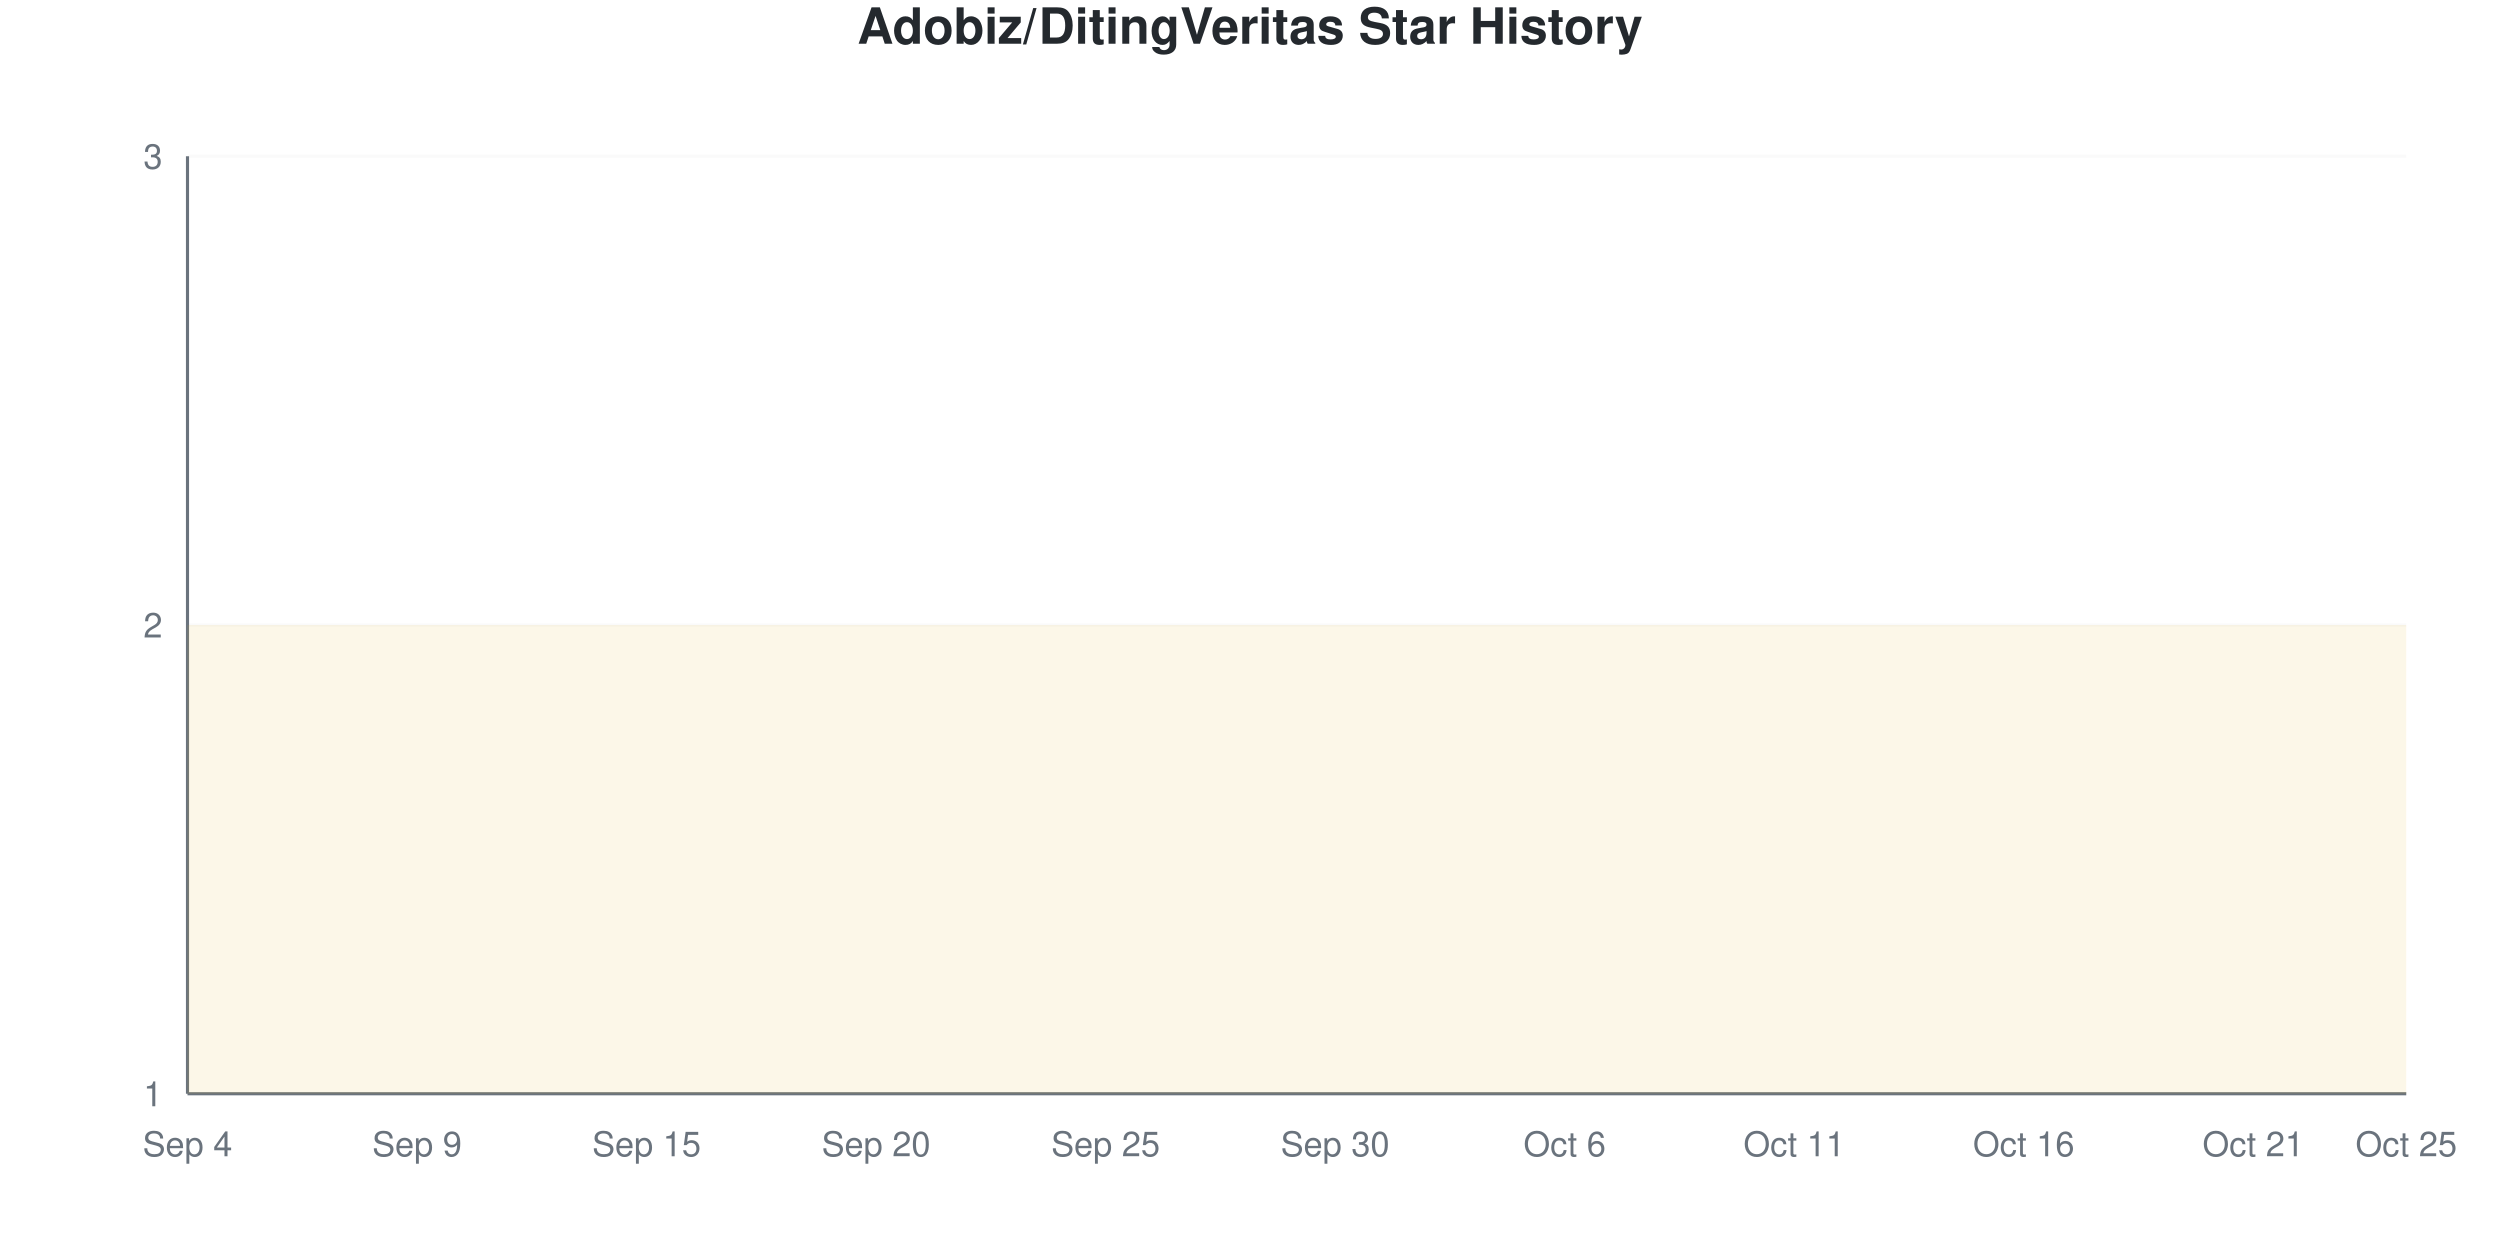
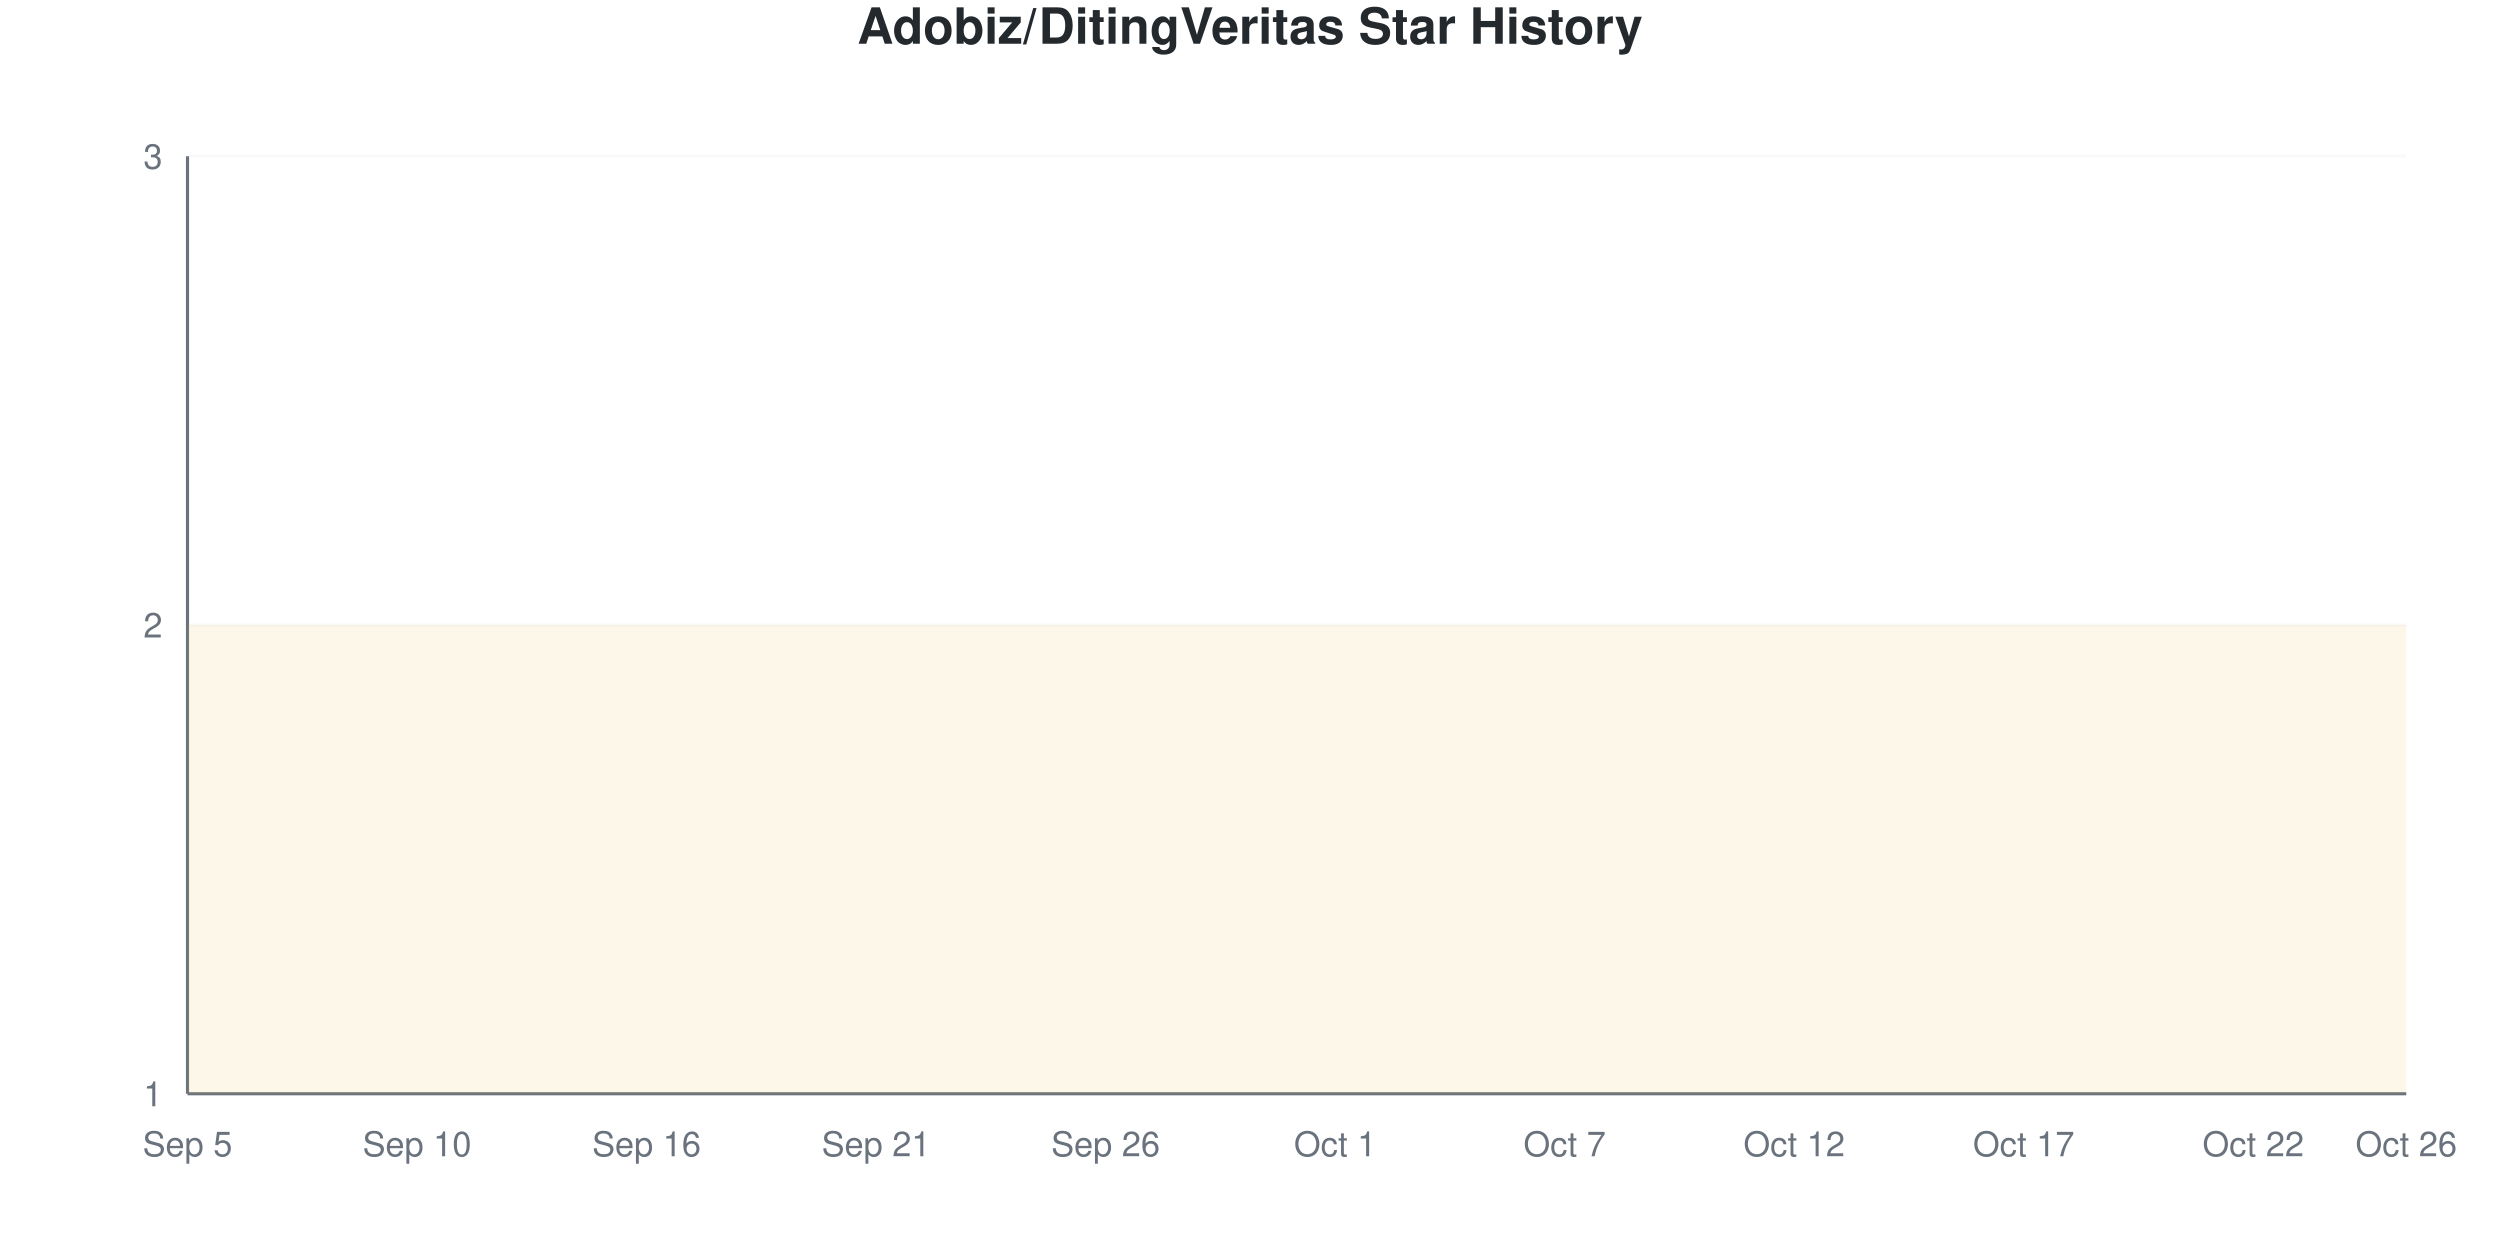
<svg xmlns="http://www.w3.org/2000/svg" viewBox="0 0 800 400" width="800" height="400">
  <style>
    @keyframes drawLine {
      to { stroke-dashoffset: 0; }
    }
    @keyframes fadeInPoint {
      from { opacity: 0; }
      to { opacity: 1; }
    }
    .data-line-0 {
      stroke-dasharray: 1290;
      stroke-dashoffset: 1290;
      animation: drawLine 2s ease-out forwards;
    }
    .data-point {
      opacity: 0;
      animation: fadeInPoint 0.5s ease-out forwards;
    }
    .chart-bg { fill: #fff; }
    .chart-text { fill: #24292e; }
    .chart-muted { fill: #6a737d; }
    .chart-grid { stroke: #eee; }
    .chart-axis { stroke: #6a737d; }
    @media (prefers-color-scheme: dark) {
      .chart-bg { fill: #0d1117; }
      .chart-text { fill: #e6edf3; }
      .chart-muted { fill: #8b949e; }
      .chart-grid { stroke: #21262d; }
      .chart-axis { stroke: #8b949e; }
    }
  </style>
  <rect width="800" height="400" class="chart-bg" />
  <text x="400" y="14" text-anchor="middle" class="chart-text" font-size="16" font-weight="bold" font-family="-apple-system, BlinkMacSystemFont, 'Segoe UI', Helvetica, Arial, sans-serif">Adobiz/DitingVeritas Star History</text>
  <g class="grid">
    <line x1="60" y1="350" x2="770" y2="350" class="chart-grid" stroke-opacity="0.3" />
    <text x="52" y="354" text-anchor="end" class="chart-muted" font-size="11" font-family="-apple-system, BlinkMacSystemFont, 'Segoe UI', Helvetica, Arial, sans-serif">1</text>
    <line x1="60" y1="200" x2="770" y2="200" class="chart-grid" stroke-opacity="0.3" />
    <text x="52" y="204" text-anchor="end" class="chart-muted" font-size="11" font-family="-apple-system, BlinkMacSystemFont, 'Segoe UI', Helvetica, Arial, sans-serif">2</text>
    <line x1="60" y1="50" x2="770" y2="50" class="chart-grid" stroke-opacity="0.3" />
    <text x="52" y="54" text-anchor="end" class="chart-muted" font-size="11" font-family="-apple-system, BlinkMacSystemFont, 'Segoe UI', Helvetica, Arial, sans-serif">3</text>
  </g>
  <g class="milestones">
    
  </g>
  <g class="x-axis">
-     <text x="60" y="370" text-anchor="middle" class="chart-muted" font-size="11" font-family="-apple-system, BlinkMacSystemFont, 'Segoe UI', Helvetica, Arial, sans-serif">Sep 4</text>
-     <text x="133.448" y="370" text-anchor="middle" class="chart-muted" font-size="11" font-family="-apple-system, BlinkMacSystemFont, 'Segoe UI', Helvetica, Arial, sans-serif">Sep 9</text>
-     <text x="206.897" y="370" text-anchor="middle" class="chart-muted" font-size="11" font-family="-apple-system, BlinkMacSystemFont, 'Segoe UI', Helvetica, Arial, sans-serif">Sep 15</text>
-     <text x="280.345" y="370" text-anchor="middle" class="chart-muted" font-size="11" font-family="-apple-system, BlinkMacSystemFont, 'Segoe UI', Helvetica, Arial, sans-serif">Sep 20</text>
-     <text x="353.793" y="370" text-anchor="middle" class="chart-muted" font-size="11" font-family="-apple-system, BlinkMacSystemFont, 'Segoe UI', Helvetica, Arial, sans-serif">Sep 25</text>
-     <text x="427.241" y="370" text-anchor="middle" class="chart-muted" font-size="11" font-family="-apple-system, BlinkMacSystemFont, 'Segoe UI', Helvetica, Arial, sans-serif">Sep 30</text>
-     <text x="500.69" y="370" text-anchor="middle" class="chart-muted" font-size="11" font-family="-apple-system, BlinkMacSystemFont, 'Segoe UI', Helvetica, Arial, sans-serif">Oct 6</text>
-     <text x="574.138" y="370" text-anchor="middle" class="chart-muted" font-size="11" font-family="-apple-system, BlinkMacSystemFont, 'Segoe UI', Helvetica, Arial, sans-serif">Oct 11</text>
-     <text x="647.586" y="370" text-anchor="middle" class="chart-muted" font-size="11" font-family="-apple-system, BlinkMacSystemFont, 'Segoe UI', Helvetica, Arial, sans-serif">Oct 16</text>
-     <text x="721.034" y="370" text-anchor="middle" class="chart-muted" font-size="11" font-family="-apple-system, BlinkMacSystemFont, 'Segoe UI', Helvetica, Arial, sans-serif">Oct 21</text>
-     <text x="770" y="370" text-anchor="middle" class="chart-muted" font-size="11" font-family="-apple-system, BlinkMacSystemFont, 'Segoe UI', Helvetica, Arial, sans-serif">Oct 25</text>
+     <text x="60" y="370" text-anchor="middle" class="chart-muted" font-size="11" font-family="-apple-system, BlinkMacSystemFont, 'Segoe UI', Helvetica, Arial, sans-serif">Sep 5</text>
+     <text x="133.448" y="370" text-anchor="middle" class="chart-muted" font-size="11" font-family="-apple-system, BlinkMacSystemFont, 'Segoe UI', Helvetica, Arial, sans-serif">Sep 10</text>
+     <text x="206.897" y="370" text-anchor="middle" class="chart-muted" font-size="11" font-family="-apple-system, BlinkMacSystemFont, 'Segoe UI', Helvetica, Arial, sans-serif">Sep 16</text>
+     <text x="280.345" y="370" text-anchor="middle" class="chart-muted" font-size="11" font-family="-apple-system, BlinkMacSystemFont, 'Segoe UI', Helvetica, Arial, sans-serif">Sep 21</text>
+     <text x="353.793" y="370" text-anchor="middle" class="chart-muted" font-size="11" font-family="-apple-system, BlinkMacSystemFont, 'Segoe UI', Helvetica, Arial, sans-serif">Sep 26</text>
+     <text x="427.241" y="370" text-anchor="middle" class="chart-muted" font-size="11" font-family="-apple-system, BlinkMacSystemFont, 'Segoe UI', Helvetica, Arial, sans-serif">Oct 1</text>
+     <text x="500.69" y="370" text-anchor="middle" class="chart-muted" font-size="11" font-family="-apple-system, BlinkMacSystemFont, 'Segoe UI', Helvetica, Arial, sans-serif">Oct 7</text>
+     <text x="574.138" y="370" text-anchor="middle" class="chart-muted" font-size="11" font-family="-apple-system, BlinkMacSystemFont, 'Segoe UI', Helvetica, Arial, sans-serif">Oct 12</text>
+     <text x="647.586" y="370" text-anchor="middle" class="chart-muted" font-size="11" font-family="-apple-system, BlinkMacSystemFont, 'Segoe UI', Helvetica, Arial, sans-serif">Oct 17</text>
+     <text x="721.034" y="370" text-anchor="middle" class="chart-muted" font-size="11" font-family="-apple-system, BlinkMacSystemFont, 'Segoe UI', Helvetica, Arial, sans-serif">Oct 22</text>
+     <text x="770" y="370" text-anchor="middle" class="chart-muted" font-size="11" font-family="-apple-system, BlinkMacSystemFont, 'Segoe UI', Helvetica, Arial, sans-serif">Oct 26</text>
  </g>
  <line x1="60" y1="50" x2="60" y2="350" class="chart-axis" stroke-width="1" />
  <line x1="60" y1="350" x2="770" y2="350" class="chart-axis" stroke-width="1" />
  <path d="M60,350 L60,200 C68.161,200 76.322,200 84.483,200 C92.644,200 100.805,200 108.966,200 C117.126,200 125.287,200 133.448,200 C141.609,200 149.77,200 157.931,200 C166.092,200 174.253,200 182.414,200 C190.575,200 198.736,200 206.897,200 C215.057,200 223.218,200 231.379,200 C239.54,200 247.701,200 255.862,200 C264.023,200 272.184,200 280.345,200 C288.506,200 296.667,200 304.828,200 C312.989,200 321.149,200 329.31,200 C337.471,200 345.632,200 353.793,200 C361.954,200 370.115,200 378.276,200 C386.437,200 394.598,200 402.759,200 C410.92,200 419.08,200 427.241,200 C435.402,200 443.563,200 451.724,200 C459.885,200 468.046,200 476.207,200 C484.368,200 492.529,200 500.69,200 C508.851,200 517.011,200 525.172,200 C533.333,200 541.494,200 549.655,200 C557.816,200 565.977,200 574.138,200 C582.299,200 590.46,200 598.621,200 C606.782,200 614.943,200 623.103,200 C631.264,200 639.425,200 647.586,200 C655.747,200 663.908,200 672.069,200 C680.23,200 688.391,200 696.552,200 C704.713,200 712.874,200 721.034,200 C729.195,200 737.356,200 745.517,200 C753.678,200 761.839,200 770,200 L770,350 L60,350 Z" fill="#dfb317" fill-opacity="0.1" />
  <path d="M60,350 L60,200 C68.161,200 76.322,200 84.483,200 C92.644,200 100.805,200 108.966,200 C117.126,200 125.287,200 133.448,200 C141.609,200 149.77,200 157.931,200 C166.092,200 174.253,200 182.414,200 C190.575,200 198.736,200 206.897,200 C215.057,200 223.218,200 231.379,200 C239.54,200 247.701,200 255.862,200 C264.023,200 272.184,200 280.345,200 C288.506,200 296.667,200 304.828,200 C312.989,200 321.149,200 329.31,200 C337.471,200 345.632,200 353.793,200 C361.954,200 370.115,200 378.276,200 C386.437,200 394.598,200 402.759,200 C410.92,200 419.08,200 427.241,200 C435.402,200 443.563,200 451.724,200 C459.885,200 468.046,200 476.207,200 C484.368,200 492.529,200 500.69,200 C508.851,200 517.011,200 525.172,200 C533.333,200 541.494,200 549.655,200 C557.816,200 565.977,200 574.138,200 C582.299,200 590.46,200 598.621,200 C606.782,200 614.943,200 623.103,200 C631.264,200 639.425,200 647.586,200 C655.747,200 663.908,200 672.069,200 C680.23,200 688.391,200 696.552,200 C704.713,200 712.874,200 721.034,200 C729.195,200 737.356,200 745.517,200 C753.678,200 761.839,200 770,200" fill="none" stroke="#dfb317" stroke-width="2.5" class="data-line-0" />
  <g class="points">
    <circle cx="60" cy="200" r="4" fill="#dfb317" class="data-point" style="animation-delay: 1.50s" />
    <circle cx="84.483" cy="200" r="4" fill="#dfb317" class="data-point" style="animation-delay: 1.55s" />
    <circle cx="108.966" cy="200" r="4" fill="#dfb317" class="data-point" style="animation-delay: 1.60s" />
    <circle cx="133.448" cy="200" r="4" fill="#dfb317" class="data-point" style="animation-delay: 1.65s" />
    <circle cx="157.931" cy="200" r="4" fill="#dfb317" class="data-point" style="animation-delay: 1.70s" />
    <circle cx="182.414" cy="200" r="4" fill="#dfb317" class="data-point" style="animation-delay: 1.75s" />
    <circle cx="206.897" cy="200" r="4" fill="#dfb317" class="data-point" style="animation-delay: 1.80s" />
    <circle cx="231.379" cy="200" r="4" fill="#dfb317" class="data-point" style="animation-delay: 1.85s" />
    <circle cx="255.862" cy="200" r="4" fill="#dfb317" class="data-point" style="animation-delay: 1.90s" />
    <circle cx="280.345" cy="200" r="4" fill="#dfb317" class="data-point" style="animation-delay: 1.95s" />
    <circle cx="304.828" cy="200" r="4" fill="#dfb317" class="data-point" style="animation-delay: 2.00s" />
    <circle cx="329.31" cy="200" r="4" fill="#dfb317" class="data-point" style="animation-delay: 2.05s" />
    <circle cx="353.793" cy="200" r="4" fill="#dfb317" class="data-point" style="animation-delay: 2.10s" />
    <circle cx="378.276" cy="200" r="4" fill="#dfb317" class="data-point" style="animation-delay: 2.15s" />
    <circle cx="402.759" cy="200" r="4" fill="#dfb317" class="data-point" style="animation-delay: 2.20s" />
    <circle cx="427.241" cy="200" r="4" fill="#dfb317" class="data-point" style="animation-delay: 2.25s" />
    <circle cx="451.724" cy="200" r="4" fill="#dfb317" class="data-point" style="animation-delay: 2.30s" />
    <circle cx="476.207" cy="200" r="4" fill="#dfb317" class="data-point" style="animation-delay: 2.35s" />
    <circle cx="500.69" cy="200" r="4" fill="#dfb317" class="data-point" style="animation-delay: 2.40s" />
    <circle cx="525.172" cy="200" r="4" fill="#dfb317" class="data-point" style="animation-delay: 2.45s" />
    <circle cx="549.655" cy="200" r="4" fill="#dfb317" class="data-point" style="animation-delay: 2.50s" />
    <circle cx="574.138" cy="200" r="4" fill="#dfb317" class="data-point" style="animation-delay: 2.55s" />
    <circle cx="598.621" cy="200" r="4" fill="#dfb317" class="data-point" style="animation-delay: 2.60s" />
    <circle cx="623.103" cy="200" r="4" fill="#dfb317" class="data-point" style="animation-delay: 2.65s" />
    <circle cx="647.586" cy="200" r="4" fill="#dfb317" class="data-point" style="animation-delay: 2.70s" />
    <circle cx="672.069" cy="200" r="4" fill="#dfb317" class="data-point" style="animation-delay: 2.75s" />
    <circle cx="696.552" cy="200" r="4" fill="#dfb317" class="data-point" style="animation-delay: 2.80s" />
    <circle cx="721.034" cy="200" r="4" fill="#dfb317" class="data-point" style="animation-delay: 2.85s" />
    <circle cx="745.517" cy="200" r="4" fill="#dfb317" class="data-point" style="animation-delay: 2.90s" />
    <circle cx="770" cy="200" r="4" fill="#dfb317" class="data-point" style="animation-delay: 2.95s" />
  </g>
</svg>
